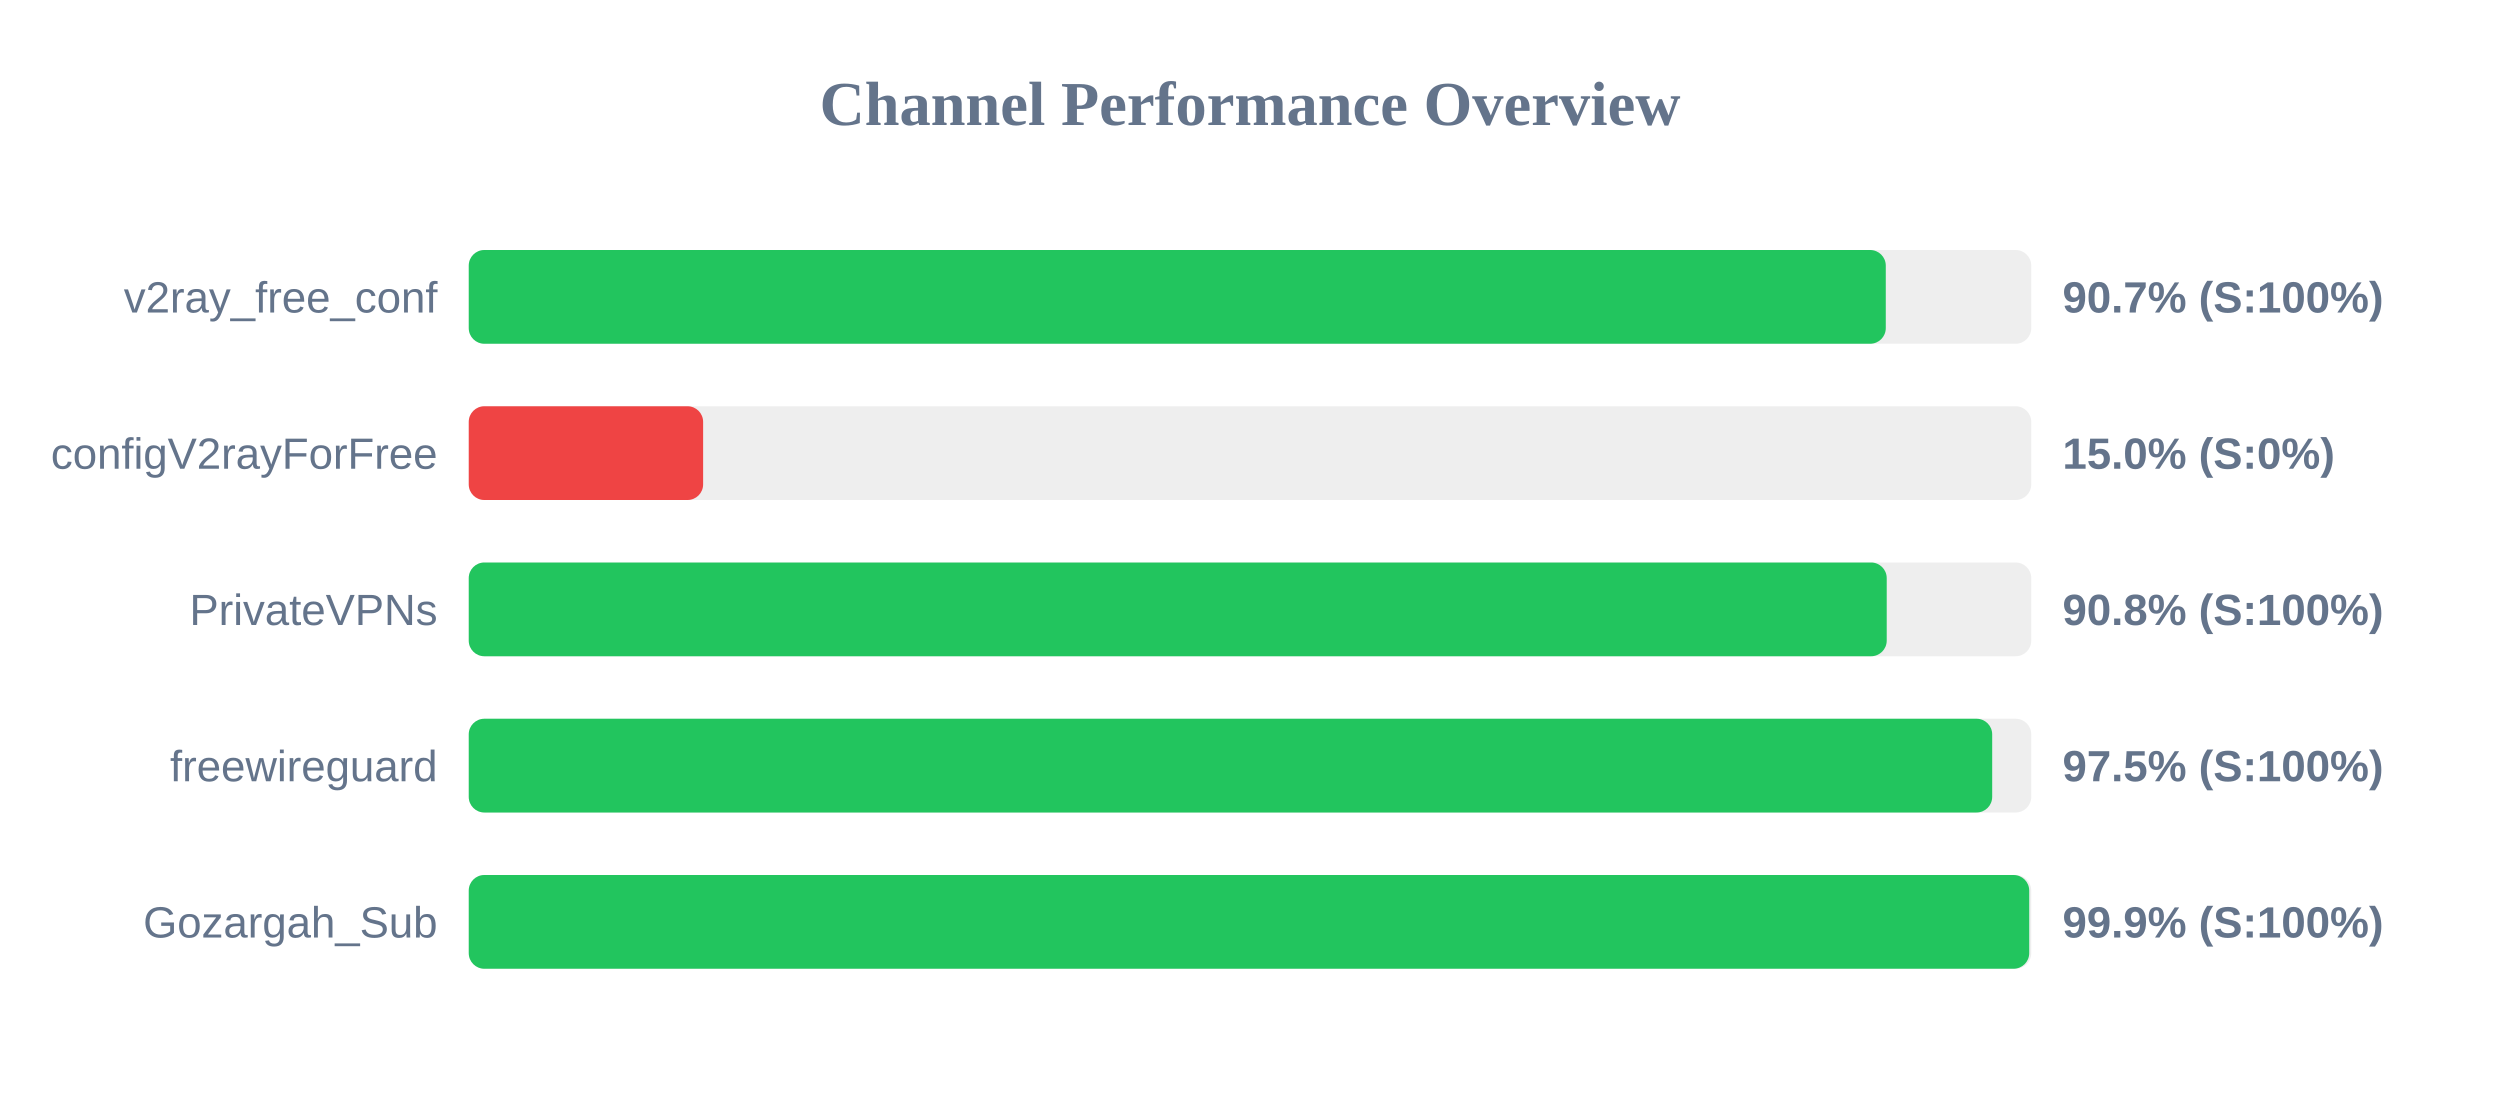
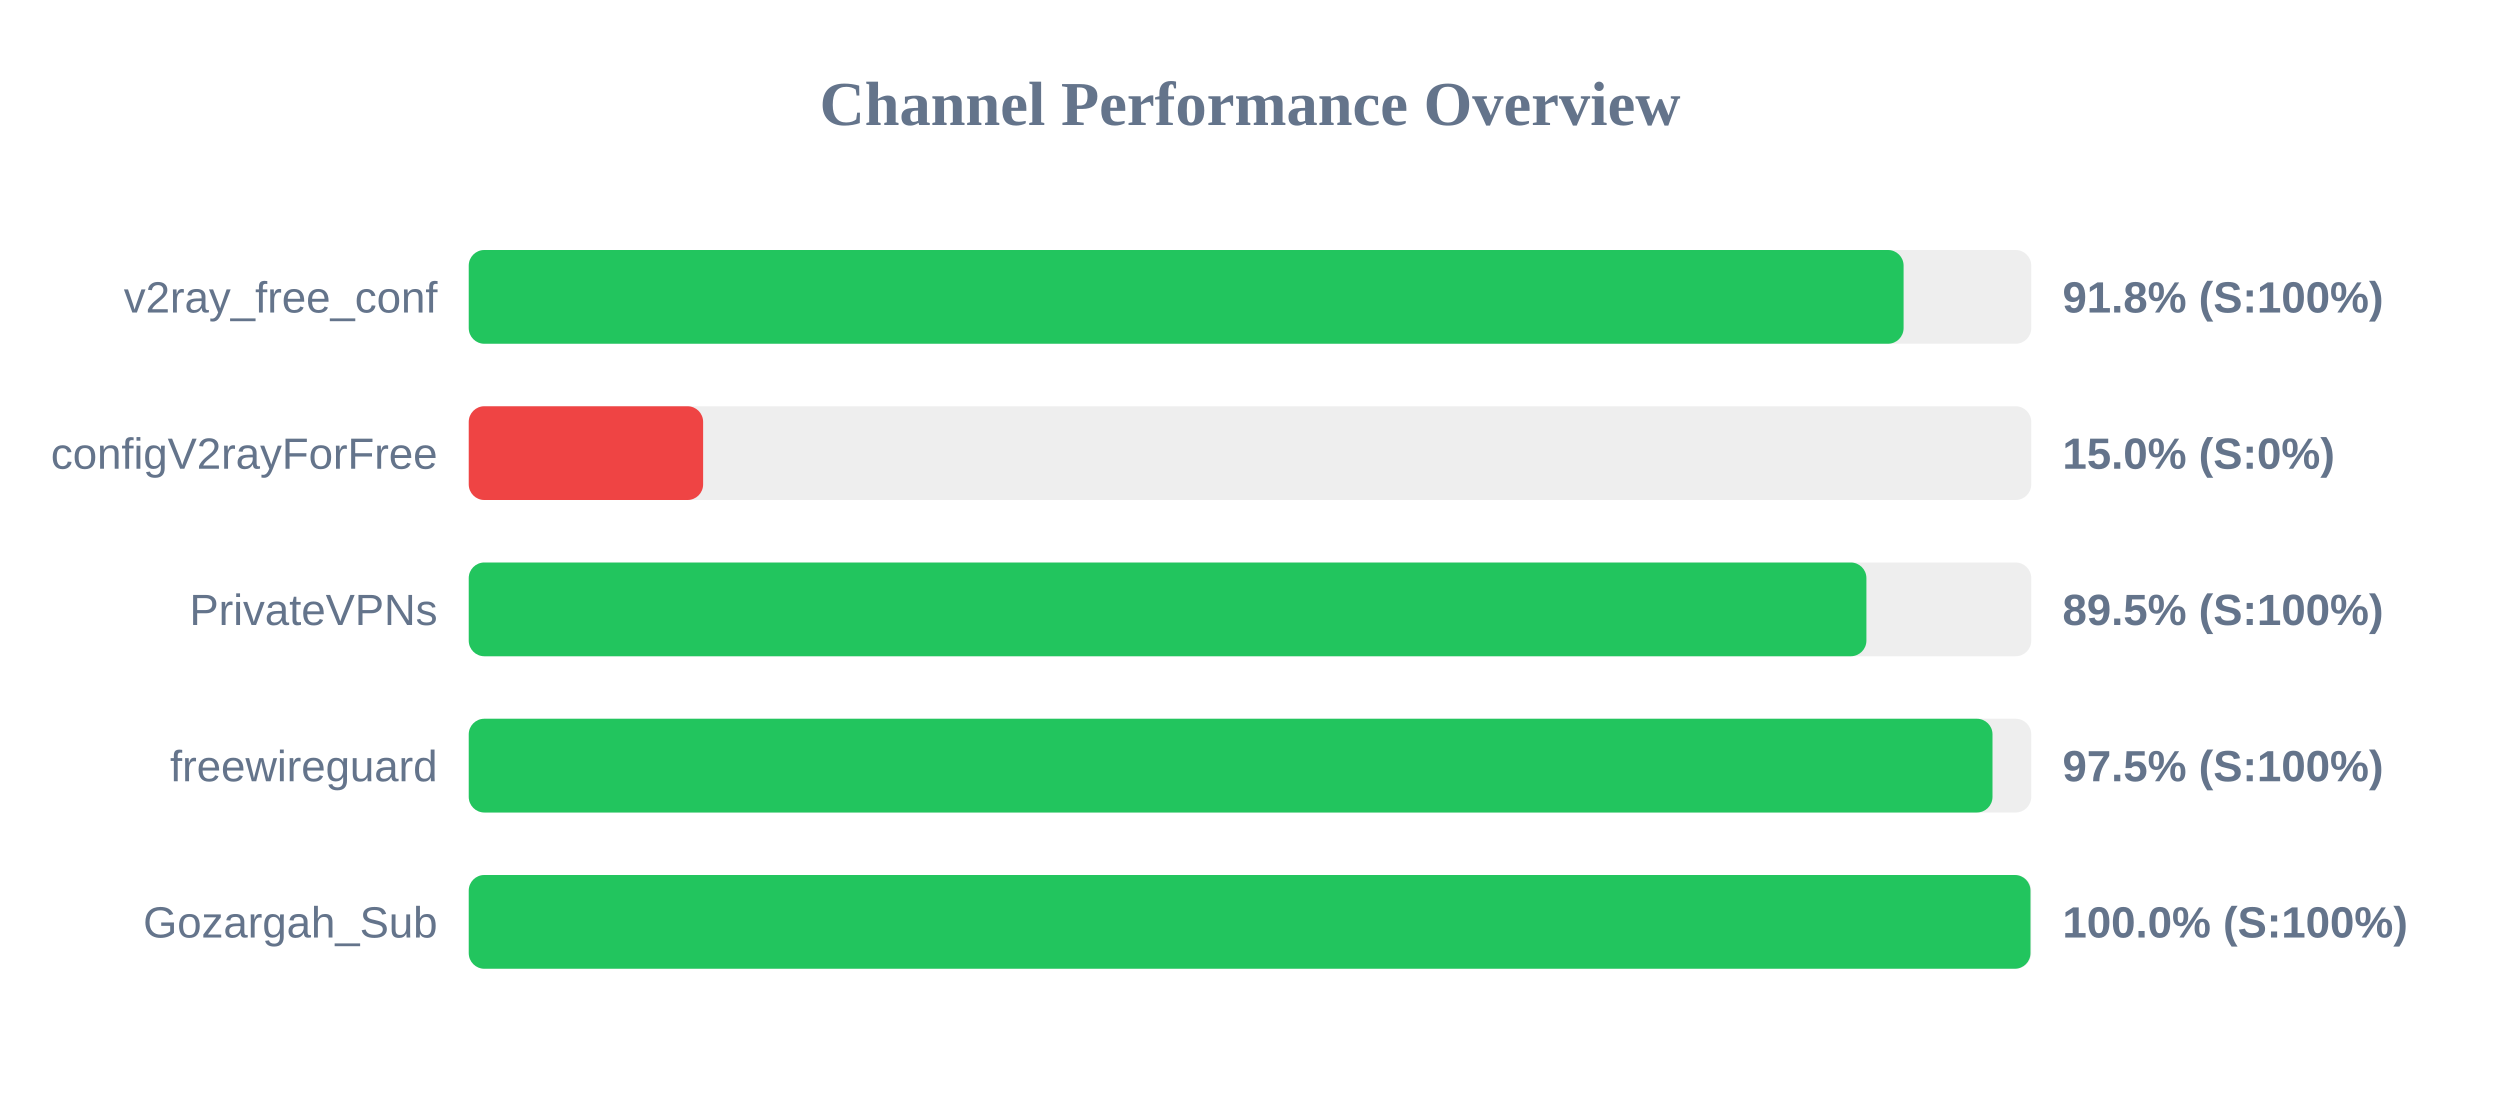
<svg xmlns="http://www.w3.org/2000/svg" width="800" height="350" version="1.1">
  <style>
        .row { font: 14px Arial; fill: #64748b; }
        .score { font: bold 14px Arial; fill: #64748b; }
    </style>
  <text x="400" y="40" text-anchor="middle" font-size="20px" font-weight="bold" fill="#64748b">Channel Performance Overview</text>
  <rect x="150" y="80" width="500" height="30" fill="#eee" rx="5" />
-   <rect x="150" y="80" width="453.45" height="30" fill="#22c55e" rx="5" />
+   <rect x="150" y="80" width="459.15" height="30" fill="#22c55e" rx="5" />
  <text x="140" y="100" text-anchor="end" class="row">v2ray_free_conf</text>
-   <text x="660" y="100" text-anchor="start" class="score">90.7% (S:100%)</text>
+   <text x="660" y="100" text-anchor="start" class="score">91.8% (S:100%)</text>
  <rect x="150" y="130" width="500" height="30" fill="#eee" rx="5" />
  <rect x="150" y="130" width="75.0" height="30" fill="#ef4444" rx="5" />
  <text x="140" y="150" text-anchor="end" class="row">configV2rayForFree</text>
  <text x="660" y="150" text-anchor="start" class="score">15.0% (S:0%)</text>
  <rect x="150" y="180" width="500" height="30" fill="#eee" rx="5" />
-   <rect x="150" y="180" width="453.75" height="30" fill="#22c55e" rx="5" />
+   <rect x="150" y="180" width="447.25" height="30" fill="#22c55e" rx="5" />
  <text x="140" y="200" text-anchor="end" class="row">PrivateVPNs</text>
-   <text x="660" y="200" text-anchor="start" class="score">90.8% (S:100%)</text>
+   <text x="660" y="200" text-anchor="start" class="score">89.5% (S:100%)</text>
  <rect x="150" y="230" width="500" height="30" fill="#eee" rx="5" />
-   <rect x="150" y="230" width="487.5" height="30" fill="#22c55e" rx="5" />
+   <rect x="150" y="230" width="487.6" height="30" fill="#22c55e" rx="5" />
  <text x="140" y="250" text-anchor="end" class="row">freewireguard</text>
  <text x="660" y="250" text-anchor="start" class="score">97.5% (S:100%)</text>
  <rect x="150" y="280" width="500" height="30" fill="#eee" rx="5" />
-   <rect x="150" y="280" width="499.35" height="30" fill="#22c55e" rx="5" />
+   <rect x="150" y="280" width="499.75" height="30" fill="#22c55e" rx="5" />
  <text x="140" y="300" text-anchor="end" class="row">Gozargah_Sub</text>
-   <text x="660" y="300" text-anchor="start" class="score">99.9% (S:100%)</text>
+   <text x="660" y="300" text-anchor="start" class="score">100.0% (S:100%)</text>
</svg>
